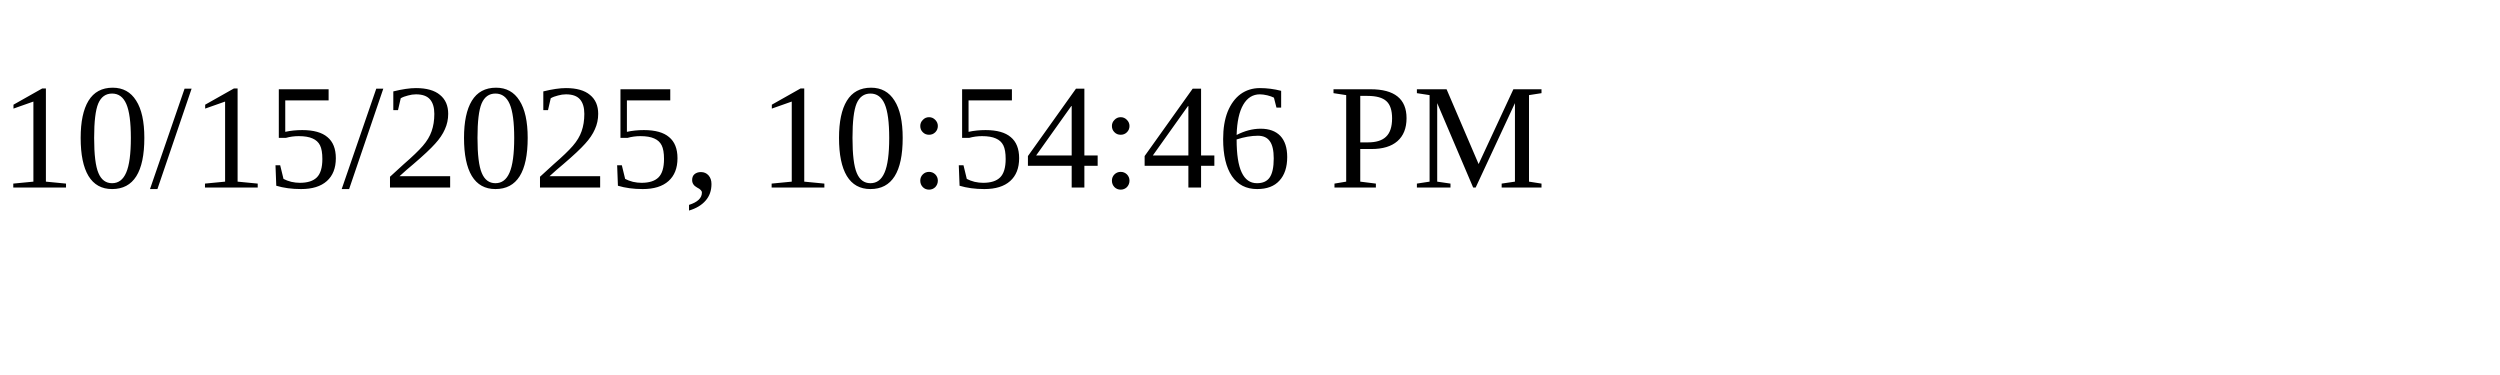
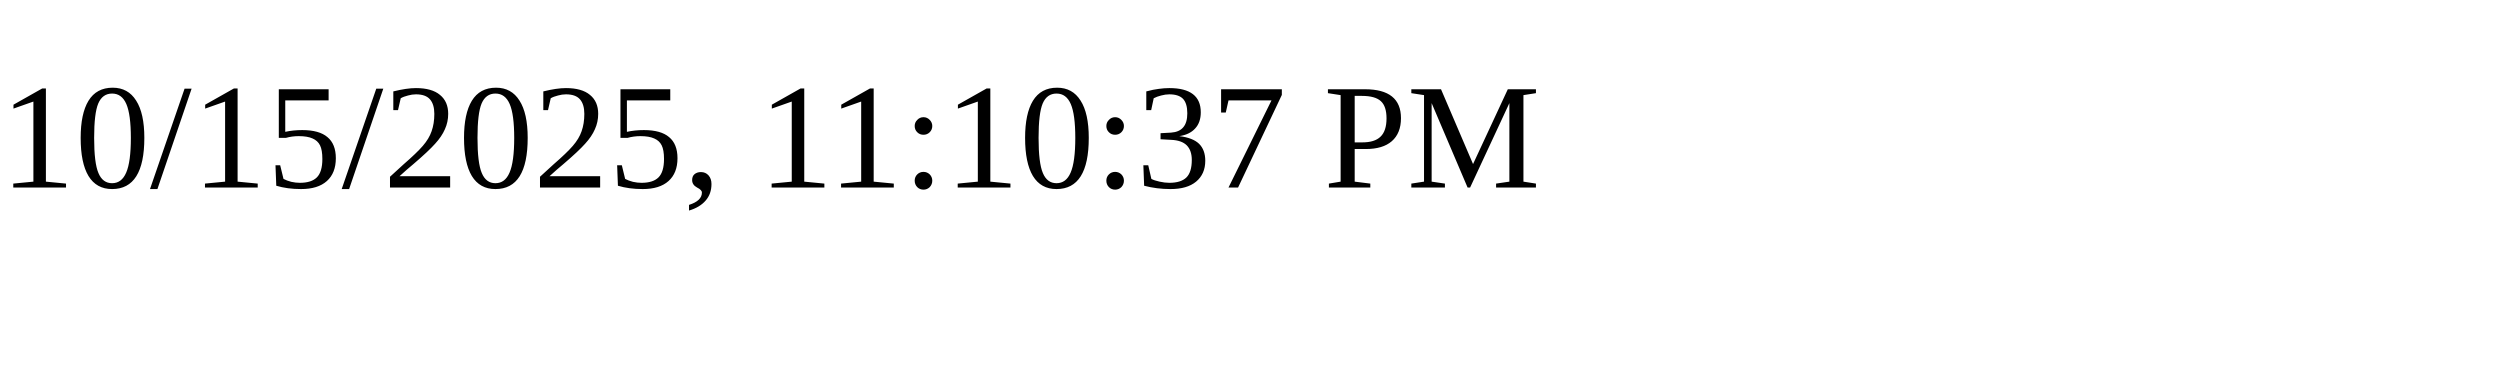
<svg xmlns="http://www.w3.org/2000/svg" height="30" width="200">
-   <text x="0" y="15">10/15/2025, 10:54:46 PM</text>
+   <text x="0" y="15">10/15/2025, 11:10:37 PM</text>
</svg>
